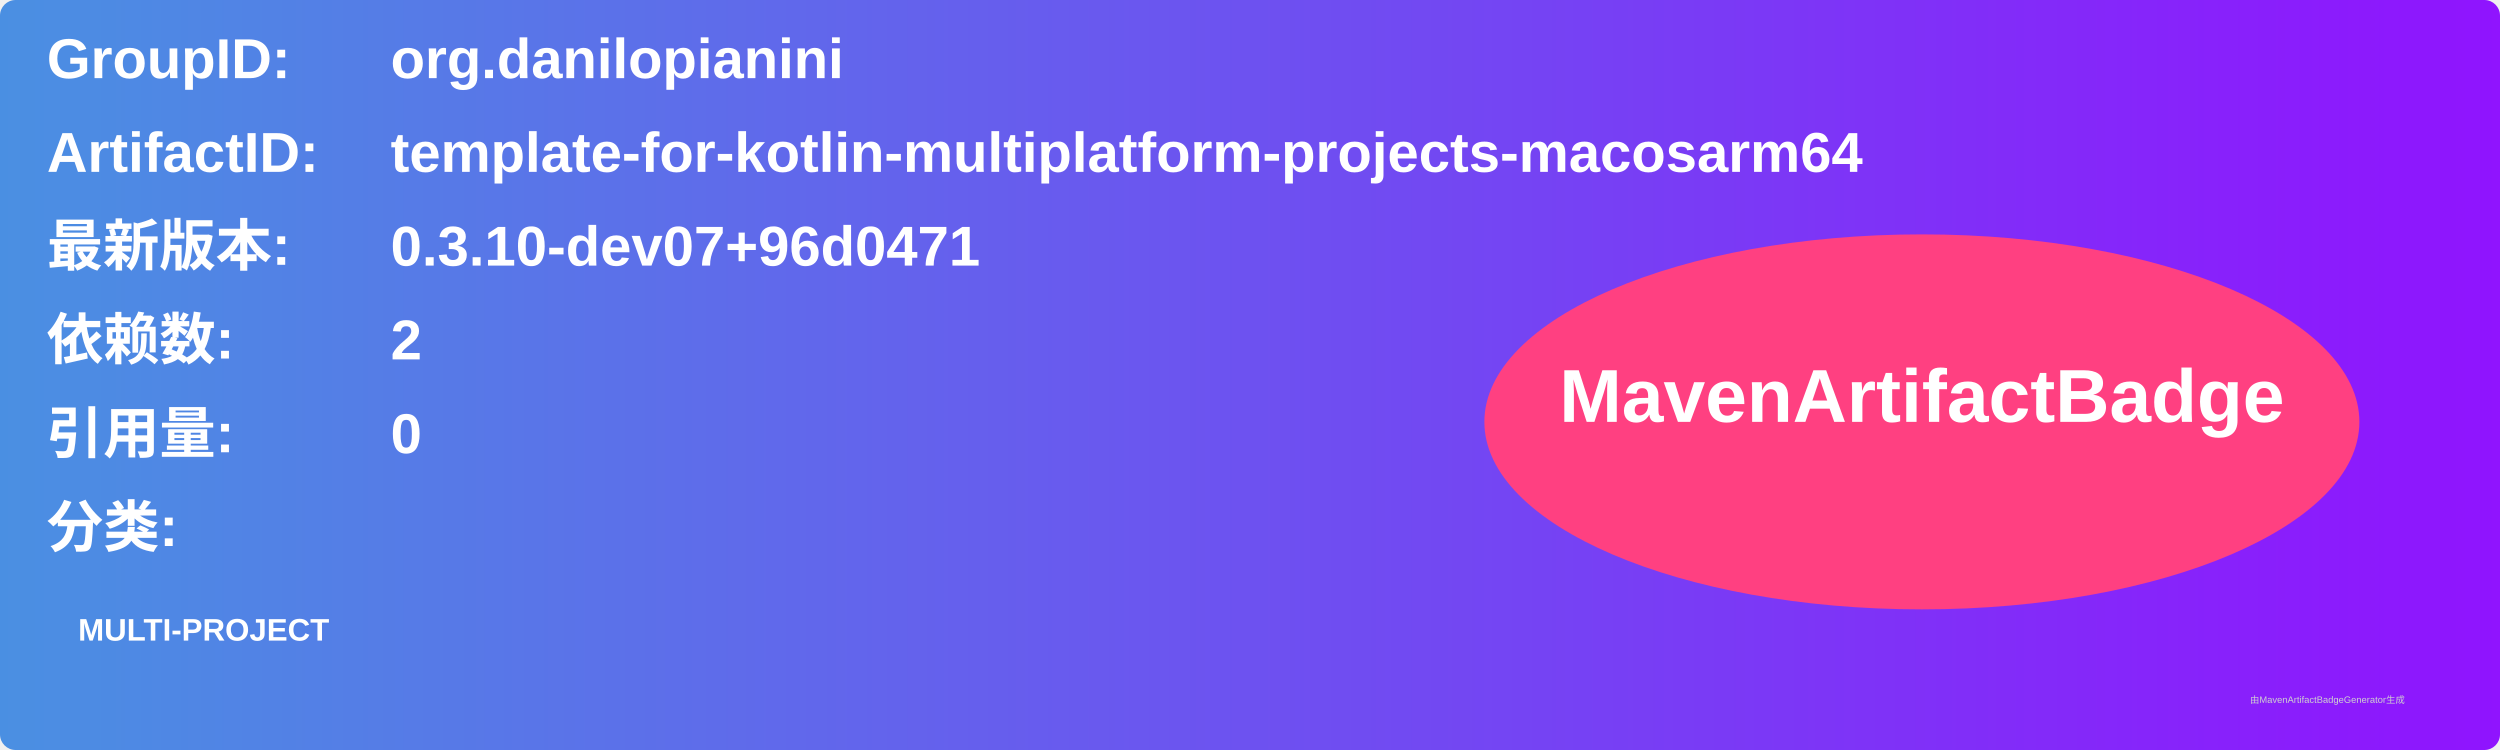
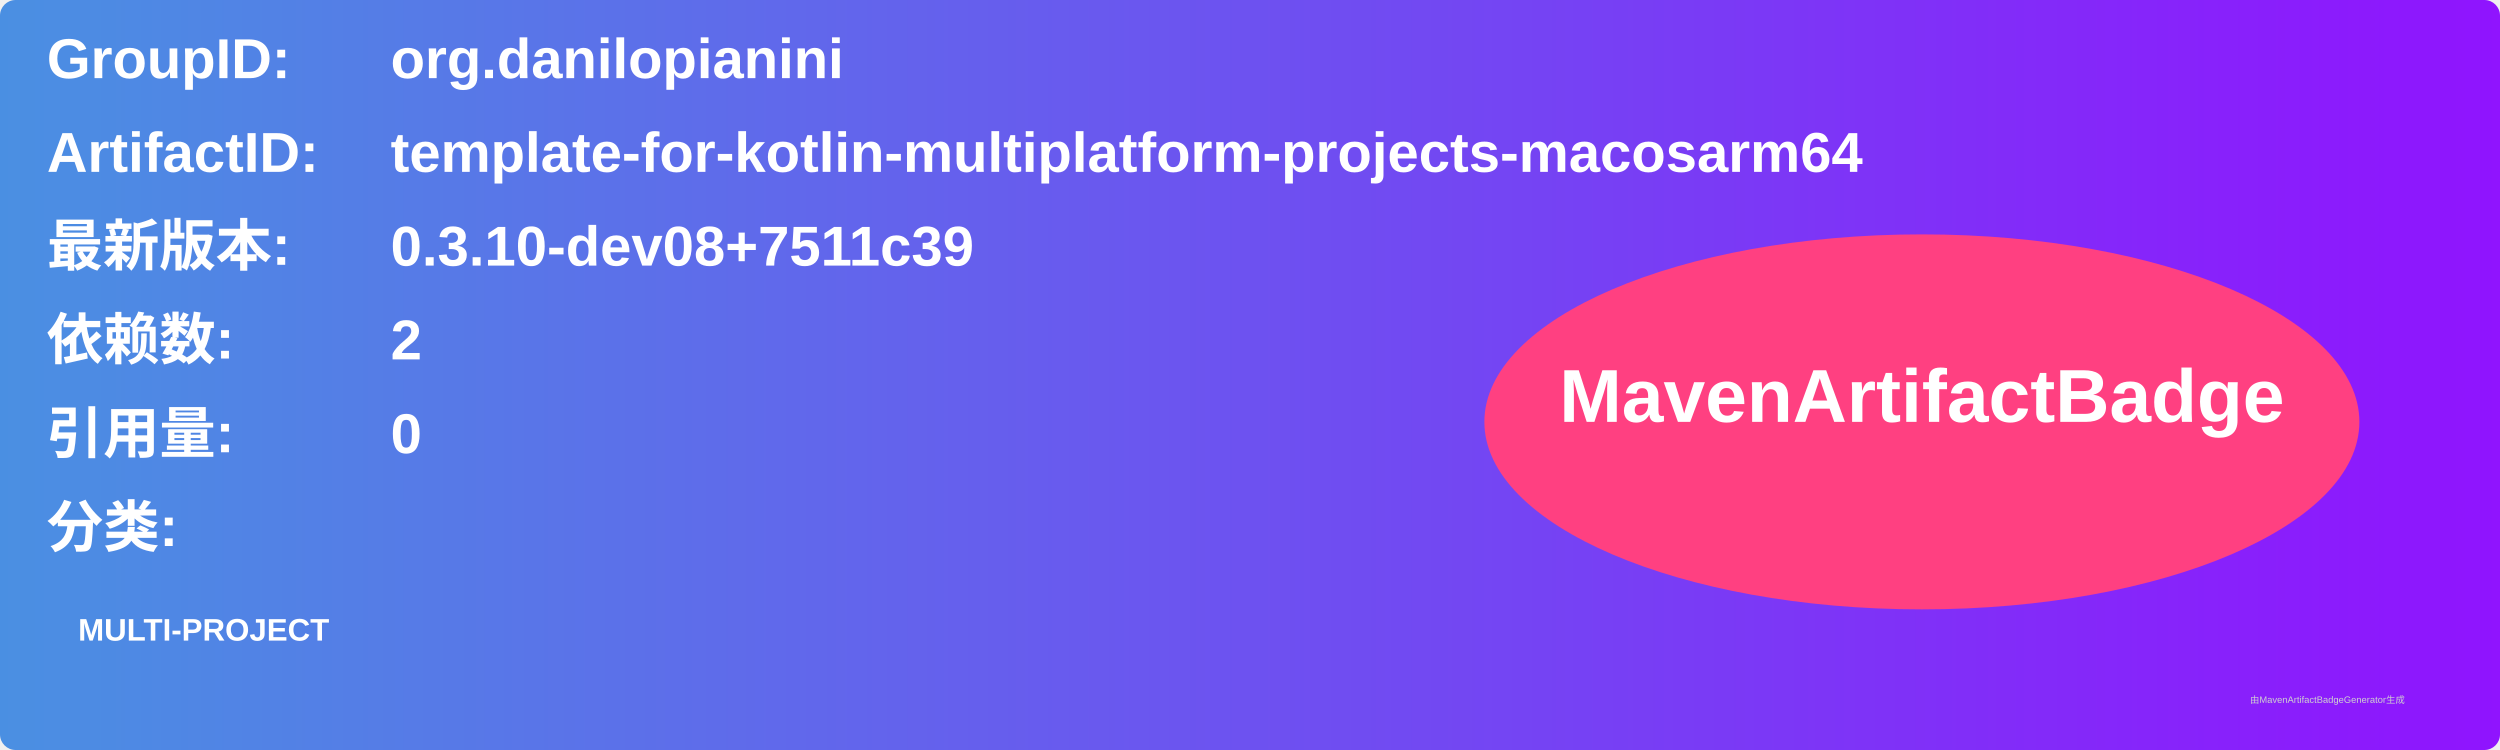
<svg xmlns="http://www.w3.org/2000/svg" width="800" height="240" viewBox="0 0 800 240">
  <linearGradient id="grad" x1="0%" y1="0%" x2="100%" y2="0%">
    <stop offset="0%" stop-color="#4a90e2" />
    <stop offset="100%" stop-color="#9013fe" />
  </linearGradient>
  <rect width="100%" height="100%" rx="5" ry="5" fill="url(#grad)" />
  <g transform="translate(15, 15)">
    <text x="0" y="10" font-family="Arial" font-size="18" fill="white" font-weight="bold" width="260">GroupID:</text>
    <text x="110" y="10" font-family="Arial" font-size="18" fill="white" font-weight="bold" width="460">org.danilopianini</text>
    <text x="0" y="40" font-family="Arial" font-size="18" fill="white" font-weight="bold" width="260">ArtifactID:</text>
    <text x="110" y="40" font-family="Arial" font-size="18" fill="white" font-weight="bold" width="460">template-for-kotlin-multiplatform-projects-macosarm64</text>
    <text x="0" y="70" font-family="Arial" font-size="18" fill="white" font-weight="bold">最新版本:</text>
    <text x="110" y="70" font-family="Arial" font-size="18" fill="white" font-weight="bold">
-       <tspan font-weight="bold">0.3.10-dev07+96d0471</tspan>
+       <tspan font-weight="bold">0.3.10-dev08+7511c39</tspan>
    </text>
    <text x="0" y="100" font-family="Arial" font-size="18" fill="white" font-weight="bold">依赖数: </text>
    <text x="110" y="100" font-family="Arial" font-size="18" fill="white">
      <tspan font-weight="bold">2</tspan>
    </text>
    <text x="0" y="130" font-family="Arial" font-size="18" fill="white" font-weight="bold">引用量: </text>
    <text x="110" y="130" font-family="Arial" font-size="18" fill="white">
      <tspan font-weight="bold">0</tspan>
    </text>
    <text x="0" y="160" font-family="Arial" font-size="18" fill="white" font-weight="bold">分类:</text>
    <text x="10" y="190" font-family="Arial" font-size="10" fill="white">
      <tspan font-weight="bold">MULTI-PROJECT</tspan>
    </text>
    <ellipse cx="600" cy="120" rx="140" ry="60" fill="#ff4081" />
    <text x="600" y="120" text-anchor="middle" font-family="Arial" font-size="24" fill="white" font-weight="bold">MavenArtifactBadge</text>
  </g>
  <text x="720" y="225" font-family="Arial" font-size="3" fill="#d0d0d0">由MavenArtifactBadgeGenerator生成</text>
</svg>
